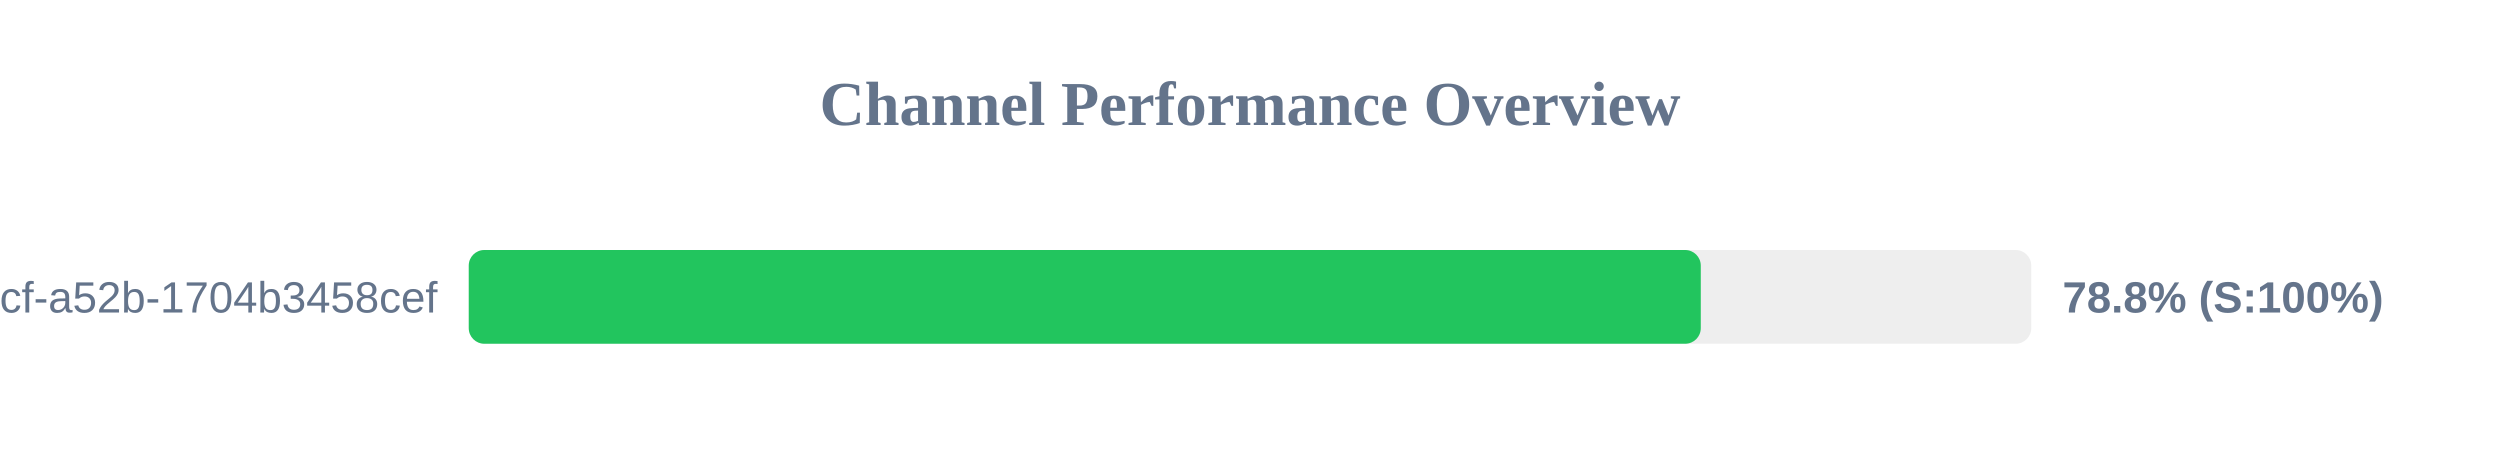
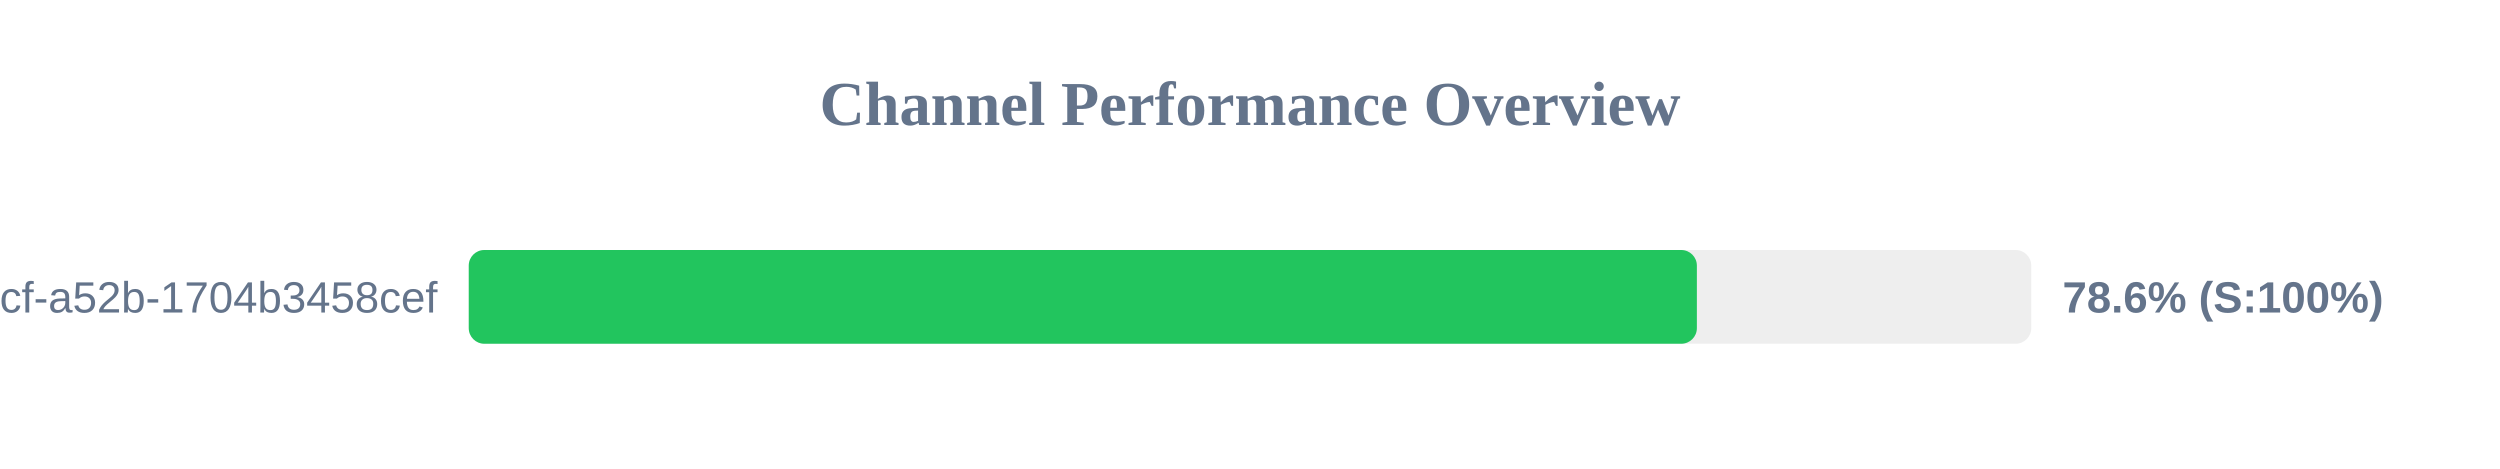
<svg xmlns="http://www.w3.org/2000/svg" width="800" height="150" version="1.1">
  <style>
        .row { font: 14px Arial; fill: #64748b; }
        .score { font: bold 14px Arial; fill: #64748b; }
    </style>
  <text x="400" y="40" text-anchor="middle" font-size="20px" font-weight="bold" fill="#64748b">Channel Performance Overview</text>
  <rect x="150" y="80" width="500" height="30" fill="#eee" rx="5" />
-   <rect x="150" y="80" width="394.25" height="30" fill="#22c55e" rx="5" />
+   <rect x="150" y="80" width="393.0" height="30" fill="#22c55e" rx="5" />
  <text x="140" y="100" text-anchor="end" class="row">?uuid=0cb527d9-6117-4bcf-a52b-1704b3458cef</text>
-   <text x="660" y="100" text-anchor="start" class="score">78.8% (S:100%)</text>
+   <text x="660" y="100" text-anchor="start" class="score">78.6% (S:100%)</text>
</svg>
